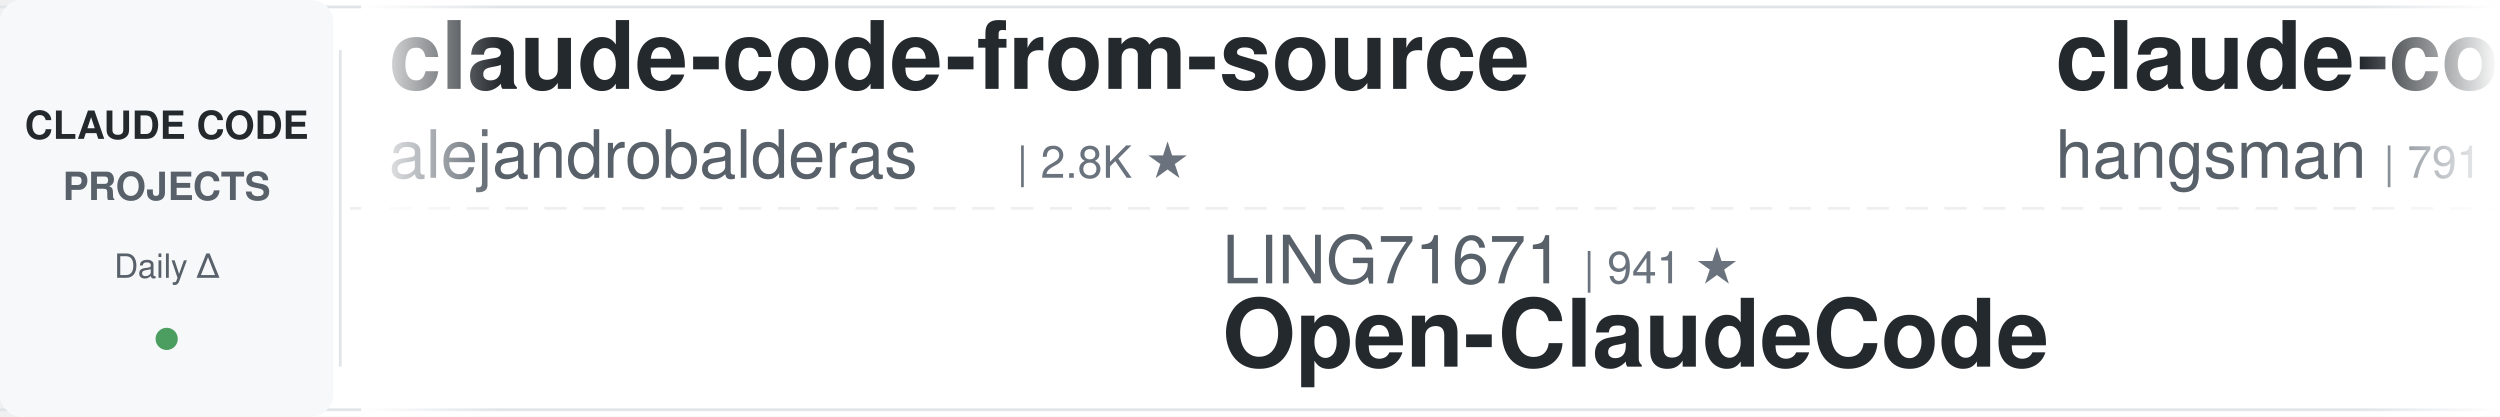
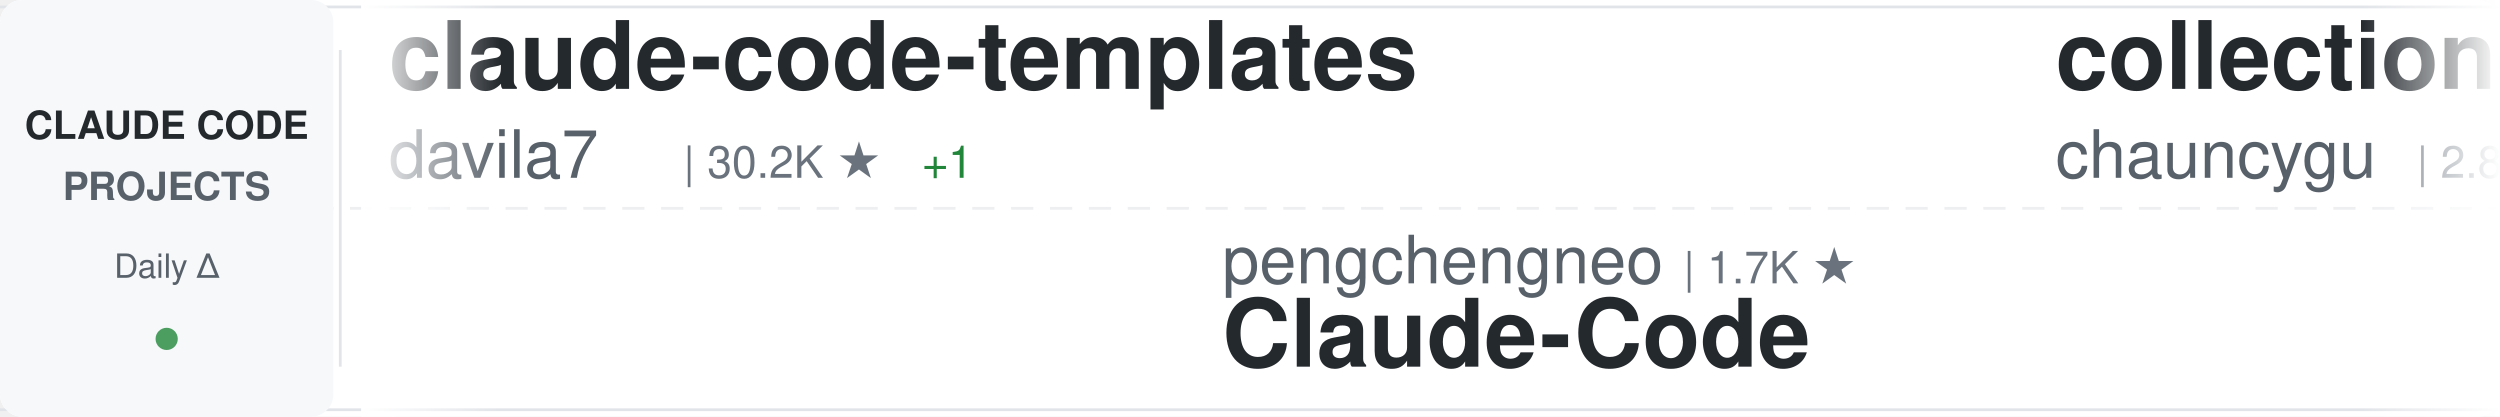
<svg xmlns="http://www.w3.org/2000/svg" width="900" height="150">
  <defs>
    <linearGradient id="awesomeLeftFade" x1="0%" y1="0%" x2="100%" y2="0%">
      <stop offset="0%" style="stop-color:#ffffff;stop-opacity:1" />
      <stop offset="100%" style="stop-color:#ffffff;stop-opacity:0" />
    </linearGradient>
    <linearGradient id="awesomeRightFade" x1="0%" y1="0%" x2="100%" y2="0%">
      <stop offset="0%" style="stop-color:#ffffff;stop-opacity:0" />
      <stop offset="100%" style="stop-color:#ffffff;stop-opacity:1" />
    </linearGradient>
  </defs>
  <rect width="900" height="150" fill="#ffffff" rx="8" />
  <rect x="0" y="2" width="900" height="1" fill="#e1e4e8" />
  <rect x="0" y="147" width="900" height="1" fill="#e1e4e8" />
  <line x1="0" y1="75" x2="900" y2="75" stroke="#e1e4e8" stroke-width="1" stroke-dasharray="8 6" opacity="0.6" />
  <rect x="0" y="0" width="120" height="150" fill="#f6f8fa" rx="8" />
  <text x="60" y="50" font-family="-apple-system, BlinkMacSystemFont, 'Segoe UI', Helvetica, Arial, sans-serif" font-size="14" font-weight="600" fill="#24292e" text-anchor="middle">CLAUDE CODE</text>
  <text x="60" y="72" font-family="-apple-system, BlinkMacSystemFont, 'Segoe UI', Helvetica, Arial, sans-serif" font-size="14" font-weight="600" fill="#586069" text-anchor="middle">PROJECTS</text>
  <text x="60" y="100" font-family="-apple-system, BlinkMacSystemFont, 'Segoe UI', Helvetica, Arial, sans-serif" font-size="12" font-weight="500" fill="#586069" text-anchor="middle">Daily Δ</text>
  <circle cx="60" cy="122" r="4" fill="#22863a" opacity="0.8" />
  <rect x="122" y="18" width="1" height="114" fill="#e1e4e8" />
  <clipPath id="awesomeTickerClip">
    <rect x="130" y="0" width="770" height="150" />
  </clipPath>
  <g clip-path="url(#awesomeTickerClip)">
    <g id="awesomeTickerItems">
      <animateTransform attributeName="transform" attributeType="XML" type="translate" from="0 0" to="-3000 0" dur="54s" repeatCount="indefinite" />
      <g transform="translate(0, 0)">
-         <text x="140" y="32" font-family="-apple-system, BlinkMacSystemFont, 'Segoe UI', Helvetica, Arial, sans-serif" font-size="34" font-weight="600" fill="#24292e">claude-code-from-source</text>
-         <text x="140" y="64" font-family="-apple-system, BlinkMacSystemFont, 'Segoe UI', Helvetica, Arial, sans-serif" font-size="24" font-weight="400" fill="#586069">alejandrobalderas</text>
-         <text x="366" y="64" font-family="-apple-system, BlinkMacSystemFont, 'Segoe UI', Helvetica, Arial, sans-serif" font-size="16" font-weight="500" fill="#6a737d">| 2.8K ★</text>
+         <text x="140" y="32" font-family="-apple-system, BlinkMacSystemFont, 'Segoe UI', Helvetica, Arial, sans-serif" font-size="34" font-weight="600" fill="#24292e">claude-code-templates</text>
+         <text x="140" y="64" font-family="-apple-system, BlinkMacSystemFont, 'Segoe UI', Helvetica, Arial, sans-serif" font-size="24" font-weight="400" fill="#586069">davila7</text>
+         <text x="246" y="64" font-family="-apple-system, BlinkMacSystemFont, 'Segoe UI', Helvetica, Arial, sans-serif" font-size="16" font-weight="500" fill="#6a737d">| 30.2K ★</text>
+         <text x="332" y="64" font-family="-apple-system, BlinkMacSystemFont, 'Segoe UI', Helvetica, Arial, sans-serif" font-size="16" font-weight="500" fill="#22863a"> +1</text>
      </g>
      <g transform="translate(300, 0)">
-         <text x="140" y="102" font-family="-apple-system, BlinkMacSystemFont, 'Segoe UI', Helvetica, Arial, sans-serif" font-size="24" font-weight="400" fill="#586069">LING71671</text>
-         <text x="270" y="102" font-family="-apple-system, BlinkMacSystemFont, 'Segoe UI', Helvetica, Arial, sans-serif" font-size="16" font-weight="500" fill="#6a737d">| 941 ★</text>
-         <text x="140" y="132" font-family="-apple-system, BlinkMacSystemFont, 'Segoe UI', Helvetica, Arial, sans-serif" font-size="34" font-weight="600" fill="#24292e">Open-ClaudeCode</text>
+         <text x="140" y="102" font-family="-apple-system, BlinkMacSystemFont, 'Segoe UI', Helvetica, Arial, sans-serif" font-size="24" font-weight="400" fill="#586069">pengchengneo</text>
+         <text x="306" y="102" font-family="-apple-system, BlinkMacSystemFont, 'Segoe UI', Helvetica, Arial, sans-serif" font-size="16" font-weight="500" fill="#6a737d">| 1.7K ★</text>
+         <text x="140" y="132" font-family="-apple-system, BlinkMacSystemFont, 'Segoe UI', Helvetica, Arial, sans-serif" font-size="34" font-weight="600" fill="#24292e">Claude-Code</text>
      </g>
      <g transform="translate(600, 0)">
-         <text x="140" y="32" font-family="-apple-system, BlinkMacSystemFont, 'Segoe UI', Helvetica, Arial, sans-serif" font-size="34" font-weight="600" fill="#24292e">claude-code-source</text>
-         <text x="140" y="64" font-family="-apple-system, BlinkMacSystemFont, 'Segoe UI', Helvetica, Arial, sans-serif" font-size="24" font-weight="400" fill="#586069">hangsman</text>
-         <text x="258" y="64" font-family="-apple-system, BlinkMacSystemFont, 'Segoe UI', Helvetica, Arial, sans-serif" font-size="16" font-weight="500" fill="#6a737d">| 791 ★</text>
+         <text x="140" y="32" font-family="-apple-system, BlinkMacSystemFont, 'Segoe UI', Helvetica, Arial, sans-serif" font-size="34" font-weight="600" fill="#24292e">collection-claude-code-s...</text>
+         <text x="140" y="64" font-family="-apple-system, BlinkMacSystemFont, 'Segoe UI', Helvetica, Arial, sans-serif" font-size="24" font-weight="400" fill="#586069">chauncygu</text>
+         <text x="270" y="64" font-family="-apple-system, BlinkMacSystemFont, 'Segoe UI', Helvetica, Arial, sans-serif" font-size="16" font-weight="500" fill="#6a737d">| 2.8K ★</text>
      </g>
      <g transform="translate(900, 0)">
-         <text x="140" y="102" font-family="-apple-system, BlinkMacSystemFont, 'Segoe UI', Helvetica, Arial, sans-serif" font-size="24" font-weight="400" fill="#586069">ghuntley</text>
-         <text x="258" y="102" font-family="-apple-system, BlinkMacSystemFont, 'Segoe UI', Helvetica, Arial, sans-serif" font-size="16" font-weight="500" fill="#6a737d">| 989 ★</text>
-         <text x="140" y="132" font-family="-apple-system, BlinkMacSystemFont, 'Segoe UI', Helvetica, Arial, sans-serif" font-size="34" font-weight="600" fill="#24292e">claude-code-source-code-...</text>
+         <text x="140" y="102" font-family="-apple-system, BlinkMacSystemFont, 'Segoe UI', Helvetica, Arial, sans-serif" font-size="24" font-weight="400" fill="#586069">feiskyer</text>
+         <text x="258" y="102" font-family="-apple-system, BlinkMacSystemFont, 'Segoe UI', Helvetica, Arial, sans-serif" font-size="16" font-weight="500" fill="#6a737d">| 1.6K ★</text>
+         <text x="140" y="132" font-family="-apple-system, BlinkMacSystemFont, 'Segoe UI', Helvetica, Arial, sans-serif" font-size="34" font-weight="600" fill="#24292e">claude-code-settings</text>
      </g>
      <g transform="translate(1200, 0)">
-         <text x="140" y="32" font-family="-apple-system, BlinkMacSystemFont, 'Segoe UI', Helvetica, Arial, sans-serif" font-size="34" font-weight="600" fill="#24292e">sc-claude-code-files</text>
-         <text x="140" y="64" font-family="-apple-system, BlinkMacSystemFont, 'Segoe UI', Helvetica, Arial, sans-serif" font-size="24" font-weight="400" fill="#586069">https-deeplearning-ai</text>
-         <text x="414" y="64" font-family="-apple-system, BlinkMacSystemFont, 'Segoe UI', Helvetica, Arial, sans-serif" font-size="16" font-weight="500" fill="#6a737d">| 540 ★</text>
-       </g>
-       <g transform="translate(1500, 0)">
-         <text x="140" y="102" font-family="-apple-system, BlinkMacSystemFont, 'Segoe UI', Helvetica, Arial, sans-serif" font-size="24" font-weight="400" fill="#586069">guanshan</text>
-         <text x="258" y="102" font-family="-apple-system, BlinkMacSystemFont, 'Segoe UI', Helvetica, Arial, sans-serif" font-size="16" font-weight="500" fill="#6a737d">| 61 ★</text>
-         <text x="140" y="132" font-family="-apple-system, BlinkMacSystemFont, 'Segoe UI', Helvetica, Arial, sans-serif" font-size="34" font-weight="600" fill="#24292e">ClaudeCode</text>
-       </g>
-       <g transform="translate(1800, 0)">
        <text x="140" y="32" font-family="-apple-system, BlinkMacSystemFont, 'Segoe UI', Helvetica, Arial, sans-serif" font-size="34" font-weight="600" fill="#24292e">claude-code-showcase</text>
        <text x="140" y="64" font-family="-apple-system, BlinkMacSystemFont, 'Segoe UI', Helvetica, Arial, sans-serif" font-size="24" font-weight="400" fill="#586069">ChrisWiles</text>
        <text x="282" y="64" font-family="-apple-system, BlinkMacSystemFont, 'Segoe UI', Helvetica, Arial, sans-serif" font-size="16" font-weight="500" fill="#6a737d">| 6.0K ★</text>
-         <text x="359" y="64" font-family="-apple-system, BlinkMacSystemFont, 'Segoe UI', Helvetica, Arial, sans-serif" font-size="16" font-weight="500" fill="#22863a"> +1</text>
+       </g>
+       <g transform="translate(1500, 0)">
+         <text x="140" y="102" font-family="-apple-system, BlinkMacSystemFont, 'Segoe UI', Helvetica, Arial, sans-serif" font-size="24" font-weight="400" fill="#586069">musistudio</text>
+         <text x="282" y="102" font-family="-apple-system, BlinkMacSystemFont, 'Segoe UI', Helvetica, Arial, sans-serif" font-size="16" font-weight="500" fill="#6a737d">| 36.7K ★</text>
+         <text x="368" y="102" font-family="-apple-system, BlinkMacSystemFont, 'Segoe UI', Helvetica, Arial, sans-serif" font-size="16" font-weight="500" fill="#22863a"> +3</text>
+         <text x="140" y="132" font-family="-apple-system, BlinkMacSystemFont, 'Segoe UI', Helvetica, Arial, sans-serif" font-size="34" font-weight="600" fill="#24292e">claude-code-router</text>
+       </g>
+       <g transform="translate(1800, 0)">
+         <text x="140" y="32" font-family="-apple-system, BlinkMacSystemFont, 'Segoe UI', Helvetica, Arial, sans-serif" font-size="34" font-weight="600" fill="#24292e">awesome-claude-code-suba...</text>
+         <text x="140" y="64" font-family="-apple-system, BlinkMacSystemFont, 'Segoe UI', Helvetica, Arial, sans-serif" font-size="24" font-weight="400" fill="#586069">VoltAgent</text>
+         <text x="270" y="64" font-family="-apple-system, BlinkMacSystemFont, 'Segoe UI', Helvetica, Arial, sans-serif" font-size="16" font-weight="500" fill="#6a737d">| 24.3K ★</text>
+         <text x="356" y="64" font-family="-apple-system, BlinkMacSystemFont, 'Segoe UI', Helvetica, Arial, sans-serif" font-size="16" font-weight="500" fill="#22863a"> +6</text>
      </g>
      <g transform="translate(2100, 0)">
-         <text x="140" y="102" font-family="-apple-system, BlinkMacSystemFont, 'Segoe UI', Helvetica, Arial, sans-serif" font-size="24" font-weight="400" fill="#586069">chauncygu</text>
-         <text x="270" y="102" font-family="-apple-system, BlinkMacSystemFont, 'Segoe UI', Helvetica, Arial, sans-serif" font-size="16" font-weight="500" fill="#6a737d">| 2.8K ★</text>
-         <text x="140" y="132" font-family="-apple-system, BlinkMacSystemFont, 'Segoe UI', Helvetica, Arial, sans-serif" font-size="34" font-weight="600" fill="#24292e">collection-claude-code-s...</text>
+         <text x="140" y="102" font-family="-apple-system, BlinkMacSystemFont, 'Segoe UI', Helvetica, Arial, sans-serif" font-size="24" font-weight="400" fill="#586069">asgeirtj</text>
+         <text x="258" y="102" font-family="-apple-system, BlinkMacSystemFont, 'Segoe UI', Helvetica, Arial, sans-serif" font-size="16" font-weight="500" fill="#6a737d">| 62.9K ★</text>
+         <text x="344" y="102" font-family="-apple-system, BlinkMacSystemFont, 'Segoe UI', Helvetica, Arial, sans-serif" font-size="16" font-weight="500" fill="#22863a"> +9</text>
+         <text x="140" y="132" font-family="-apple-system, BlinkMacSystemFont, 'Segoe UI', Helvetica, Arial, sans-serif" font-size="34" font-weight="600" fill="#24292e">system_prompts_leaks</text>
      </g>
      <g transform="translate(2400, 0)">
-         <text x="140" y="32" font-family="-apple-system, BlinkMacSystemFont, 'Segoe UI', Helvetica, Arial, sans-serif" font-size="34" font-weight="600" fill="#24292e">my-claude-code-setup</text>
-         <text x="140" y="64" font-family="-apple-system, BlinkMacSystemFont, 'Segoe UI', Helvetica, Arial, sans-serif" font-size="24" font-weight="400" fill="#586069">centminmod</text>
-         <text x="282" y="64" font-family="-apple-system, BlinkMacSystemFont, 'Segoe UI', Helvetica, Arial, sans-serif" font-size="16" font-weight="500" fill="#6a737d">| 2.6K ★</text>
+         <text x="140" y="32" font-family="-apple-system, BlinkMacSystemFont, 'Segoe UI', Helvetica, Arial, sans-serif" font-size="34" font-weight="600" fill="#24292e">claude-code-tudou</text>
+         <text x="140" y="64" font-family="-apple-system, BlinkMacSystemFont, 'Segoe UI', Helvetica, Arial, sans-serif" font-size="24" font-weight="400" fill="#586069">AICoderTudou</text>
+         <text x="306" y="64" font-family="-apple-system, BlinkMacSystemFont, 'Segoe UI', Helvetica, Arial, sans-serif" font-size="16" font-weight="500" fill="#6a737d">| 497 ★</text>
      </g>
      <g transform="translate(2700, 0)">
-         <text x="140" y="102" font-family="-apple-system, BlinkMacSystemFont, 'Segoe UI', Helvetica, Arial, sans-serif" font-size="24" font-weight="400" fill="#586069">fuergaosi233</text>
-         <text x="306" y="102" font-family="-apple-system, BlinkMacSystemFont, 'Segoe UI', Helvetica, Arial, sans-serif" font-size="16" font-weight="500" fill="#6a737d">| 2.8K ★</text>
-         <text x="383" y="102" font-family="-apple-system, BlinkMacSystemFont, 'Segoe UI', Helvetica, Arial, sans-serif" font-size="16" font-weight="500" fill="#22863a"> +1</text>
-         <text x="140" y="132" font-family="-apple-system, BlinkMacSystemFont, 'Segoe UI', Helvetica, Arial, sans-serif" font-size="34" font-weight="600" fill="#24292e">claude-code-proxy</text>
+         <text x="140" y="102" font-family="-apple-system, BlinkMacSystemFont, 'Segoe UI', Helvetica, Arial, sans-serif" font-size="24" font-weight="400" fill="#586069">disler</text>
+         <text x="234" y="102" font-family="-apple-system, BlinkMacSystemFont, 'Segoe UI', Helvetica, Arial, sans-serif" font-size="16" font-weight="500" fill="#6a737d">| 3.9K ★</text>
+         <text x="140" y="132" font-family="-apple-system, BlinkMacSystemFont, 'Segoe UI', Helvetica, Arial, sans-serif" font-size="34" font-weight="600" fill="#24292e">claude-code-hooks-master...</text>
      </g>
      <g transform="translate(3000, 0)">
-         <text x="140" y="32" font-family="-apple-system, BlinkMacSystemFont, 'Segoe UI', Helvetica, Arial, sans-serif" font-size="34" font-weight="600" fill="#24292e">claude-code-from-source</text>
-         <text x="140" y="64" font-family="-apple-system, BlinkMacSystemFont, 'Segoe UI', Helvetica, Arial, sans-serif" font-size="24" font-weight="400" fill="#586069">alejandrobalderas</text>
-         <text x="366" y="64" font-family="-apple-system, BlinkMacSystemFont, 'Segoe UI', Helvetica, Arial, sans-serif" font-size="16" font-weight="500" fill="#6a737d">| 2.8K ★</text>
+         <text x="140" y="32" font-family="-apple-system, BlinkMacSystemFont, 'Segoe UI', Helvetica, Arial, sans-serif" font-size="34" font-weight="600" fill="#24292e">claude-code-templates</text>
+         <text x="140" y="64" font-family="-apple-system, BlinkMacSystemFont, 'Segoe UI', Helvetica, Arial, sans-serif" font-size="24" font-weight="400" fill="#586069">davila7</text>
+         <text x="246" y="64" font-family="-apple-system, BlinkMacSystemFont, 'Segoe UI', Helvetica, Arial, sans-serif" font-size="16" font-weight="500" fill="#6a737d">| 30.2K ★</text>
+         <text x="332" y="64" font-family="-apple-system, BlinkMacSystemFont, 'Segoe UI', Helvetica, Arial, sans-serif" font-size="16" font-weight="500" fill="#22863a"> +1</text>
      </g>
      <g transform="translate(3300, 0)">
-         <text x="140" y="102" font-family="-apple-system, BlinkMacSystemFont, 'Segoe UI', Helvetica, Arial, sans-serif" font-size="24" font-weight="400" fill="#586069">LING71671</text>
-         <text x="270" y="102" font-family="-apple-system, BlinkMacSystemFont, 'Segoe UI', Helvetica, Arial, sans-serif" font-size="16" font-weight="500" fill="#6a737d">| 941 ★</text>
-         <text x="140" y="132" font-family="-apple-system, BlinkMacSystemFont, 'Segoe UI', Helvetica, Arial, sans-serif" font-size="34" font-weight="600" fill="#24292e">Open-ClaudeCode</text>
+         <text x="140" y="102" font-family="-apple-system, BlinkMacSystemFont, 'Segoe UI', Helvetica, Arial, sans-serif" font-size="24" font-weight="400" fill="#586069">pengchengneo</text>
+         <text x="306" y="102" font-family="-apple-system, BlinkMacSystemFont, 'Segoe UI', Helvetica, Arial, sans-serif" font-size="16" font-weight="500" fill="#6a737d">| 1.7K ★</text>
+         <text x="140" y="132" font-family="-apple-system, BlinkMacSystemFont, 'Segoe UI', Helvetica, Arial, sans-serif" font-size="34" font-weight="600" fill="#24292e">Claude-Code</text>
      </g>
      <g transform="translate(3600, 0)">
-         <text x="140" y="32" font-family="-apple-system, BlinkMacSystemFont, 'Segoe UI', Helvetica, Arial, sans-serif" font-size="34" font-weight="600" fill="#24292e">claude-code-source</text>
-         <text x="140" y="64" font-family="-apple-system, BlinkMacSystemFont, 'Segoe UI', Helvetica, Arial, sans-serif" font-size="24" font-weight="400" fill="#586069">hangsman</text>
-         <text x="258" y="64" font-family="-apple-system, BlinkMacSystemFont, 'Segoe UI', Helvetica, Arial, sans-serif" font-size="16" font-weight="500" fill="#6a737d">| 791 ★</text>
+         <text x="140" y="32" font-family="-apple-system, BlinkMacSystemFont, 'Segoe UI', Helvetica, Arial, sans-serif" font-size="34" font-weight="600" fill="#24292e">collection-claude-code-s...</text>
+         <text x="140" y="64" font-family="-apple-system, BlinkMacSystemFont, 'Segoe UI', Helvetica, Arial, sans-serif" font-size="24" font-weight="400" fill="#586069">chauncygu</text>
+         <text x="270" y="64" font-family="-apple-system, BlinkMacSystemFont, 'Segoe UI', Helvetica, Arial, sans-serif" font-size="16" font-weight="500" fill="#6a737d">| 2.8K ★</text>
      </g>
      <g transform="translate(3900, 0)">
-         <text x="140" y="102" font-family="-apple-system, BlinkMacSystemFont, 'Segoe UI', Helvetica, Arial, sans-serif" font-size="24" font-weight="400" fill="#586069">ghuntley</text>
-         <text x="258" y="102" font-family="-apple-system, BlinkMacSystemFont, 'Segoe UI', Helvetica, Arial, sans-serif" font-size="16" font-weight="500" fill="#6a737d">| 989 ★</text>
-         <text x="140" y="132" font-family="-apple-system, BlinkMacSystemFont, 'Segoe UI', Helvetica, Arial, sans-serif" font-size="34" font-weight="600" fill="#24292e">claude-code-source-code-...</text>
+         <text x="140" y="102" font-family="-apple-system, BlinkMacSystemFont, 'Segoe UI', Helvetica, Arial, sans-serif" font-size="24" font-weight="400" fill="#586069">feiskyer</text>
+         <text x="258" y="102" font-family="-apple-system, BlinkMacSystemFont, 'Segoe UI', Helvetica, Arial, sans-serif" font-size="16" font-weight="500" fill="#6a737d">| 1.6K ★</text>
+         <text x="140" y="132" font-family="-apple-system, BlinkMacSystemFont, 'Segoe UI', Helvetica, Arial, sans-serif" font-size="34" font-weight="600" fill="#24292e">claude-code-settings</text>
      </g>
    </g>
  </g>
  <rect x="130" y="0" width="50" height="150" fill="url(#awesomeLeftFade)" />
  <rect x="850" y="0" width="50" height="150" fill="url(#awesomeRightFade)" />
</svg>
